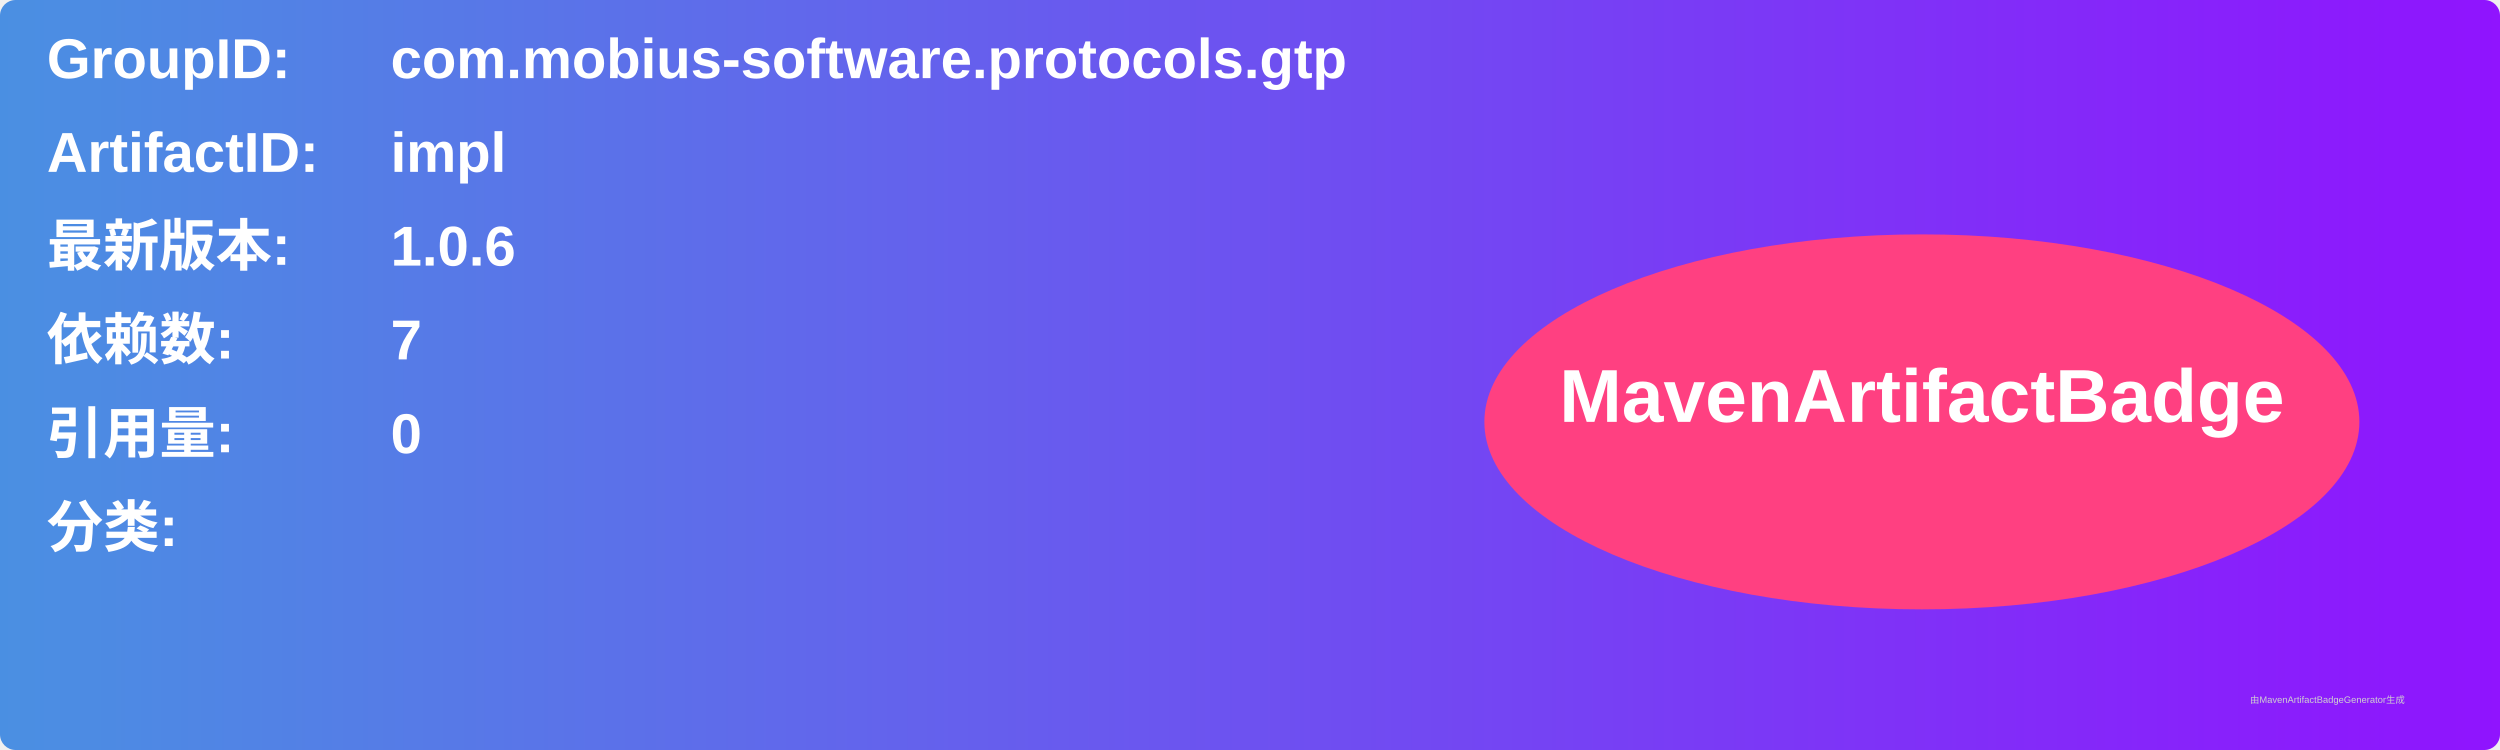
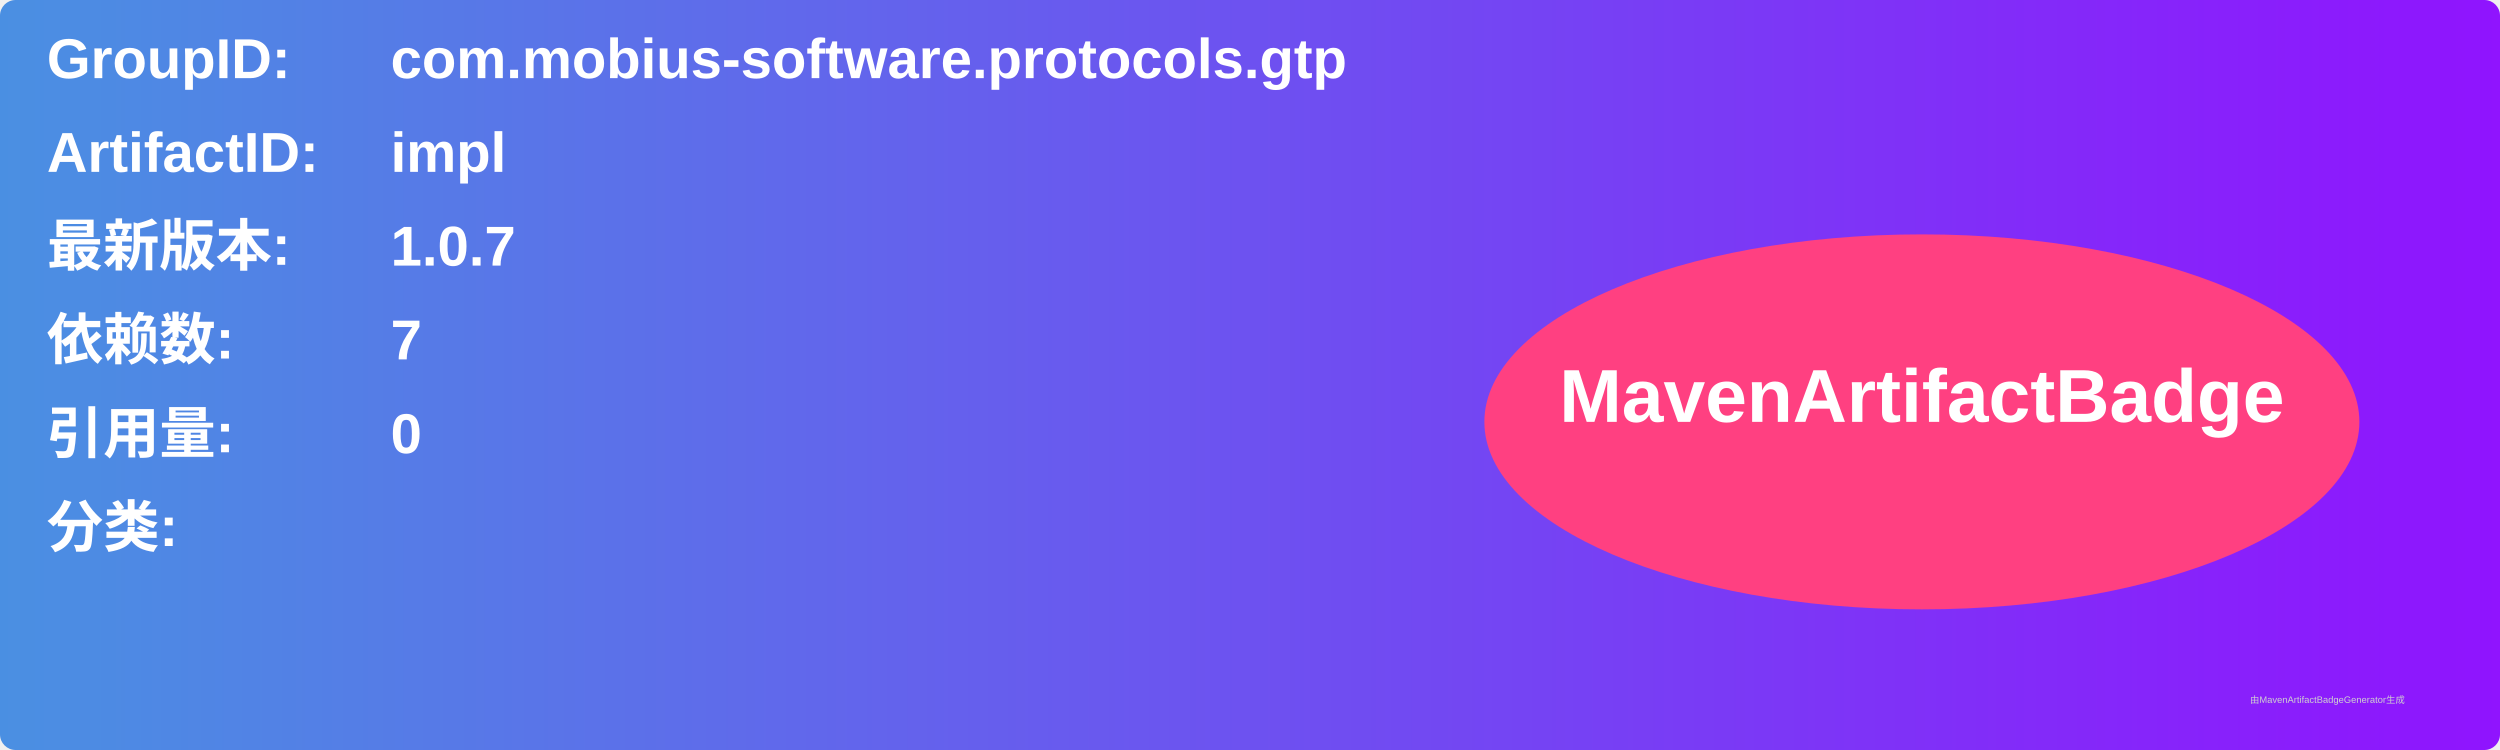
<svg xmlns="http://www.w3.org/2000/svg" width="800" height="240" viewBox="0 0 800 240">
  <linearGradient id="grad" x1="0%" y1="0%" x2="100%" y2="0%">
    <stop offset="0%" stop-color="#4a90e2" />
    <stop offset="100%" stop-color="#9013fe" />
  </linearGradient>
  <rect width="100%" height="100%" rx="5" ry="5" fill="url(#grad)" />
  <g transform="translate(15, 15)">
    <text x="0" y="10" font-family="Arial" font-size="18" fill="white" font-weight="bold" width="260">GroupID:</text>
    <text x="110" y="10" font-family="Arial" font-size="18" fill="white" font-weight="bold" width="460">com.mobius-software.protocols.gtp</text>
    <text x="0" y="40" font-family="Arial" font-size="18" fill="white" font-weight="bold" width="260">ArtifactID:</text>
    <text x="110" y="40" font-family="Arial" font-size="18" fill="white" font-weight="bold" width="460">impl</text>
    <text x="0" y="70" font-family="Arial" font-size="18" fill="white" font-weight="bold">最新版本:</text>
    <text x="110" y="70" font-family="Arial" font-size="18" fill="white" font-weight="bold">
-       <tspan font-weight="bold">1.0.6</tspan>
+       <tspan font-weight="bold">1.0.7</tspan>
    </text>
    <text x="0" y="100" font-family="Arial" font-size="18" fill="white" font-weight="bold">依赖数: </text>
    <text x="110" y="100" font-family="Arial" font-size="18" fill="white">
      <tspan font-weight="bold">7</tspan>
    </text>
    <text x="0" y="130" font-family="Arial" font-size="18" fill="white" font-weight="bold">引用量: </text>
    <text x="110" y="130" font-family="Arial" font-size="18" fill="white">
      <tspan font-weight="bold">0</tspan>
    </text>
    <text x="0" y="160" font-family="Arial" font-size="18" fill="white" font-weight="bold">分类:</text>
    <text x="10" y="190" font-family="Arial" font-size="10" fill="white">
      <tspan font-weight="bold" />
    </text>
    <ellipse cx="600" cy="120" rx="140" ry="60" fill="#ff4081" />
    <text x="600" y="120" text-anchor="middle" font-family="Arial" font-size="24" fill="white" font-weight="bold">MavenArtifactBadge</text>
  </g>
  <text x="720" y="225" font-family="Arial" font-size="3" fill="#d0d0d0">由MavenArtifactBadgeGenerator生成</text>
</svg>
